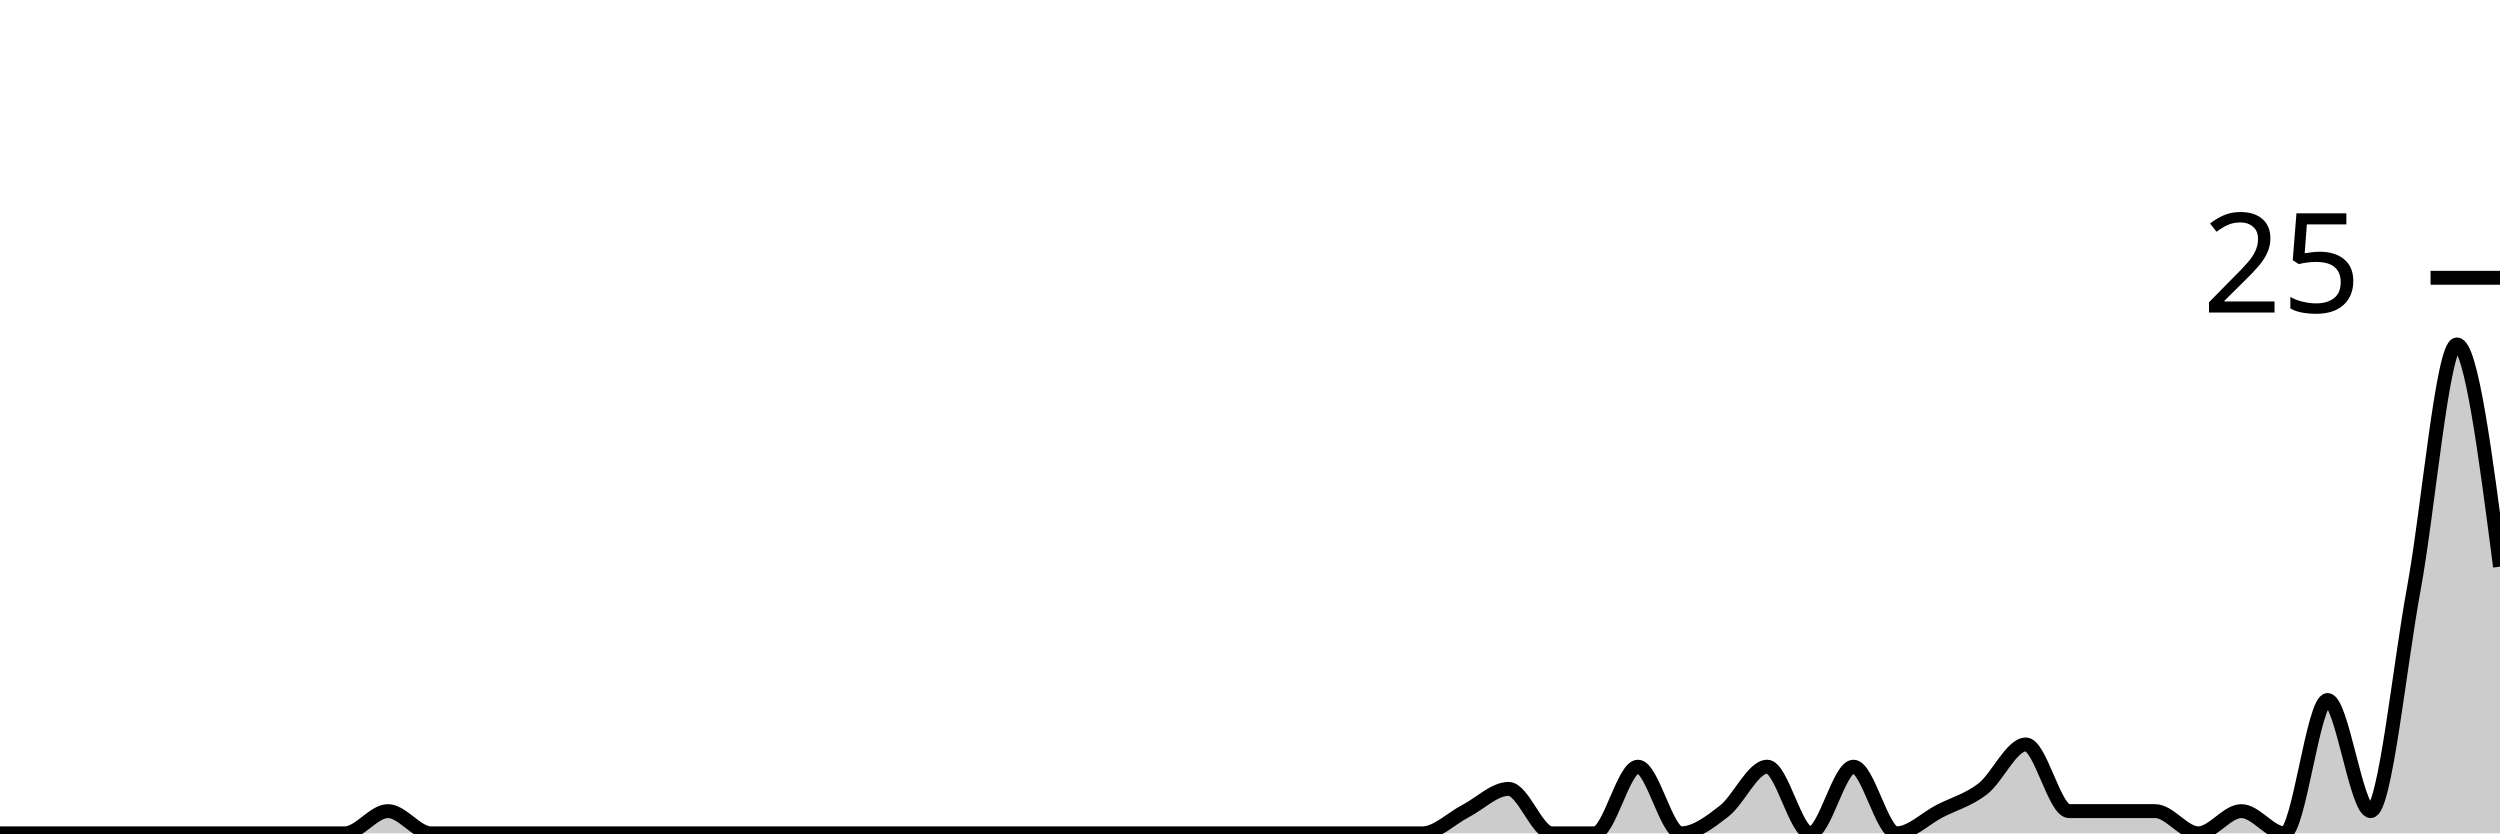
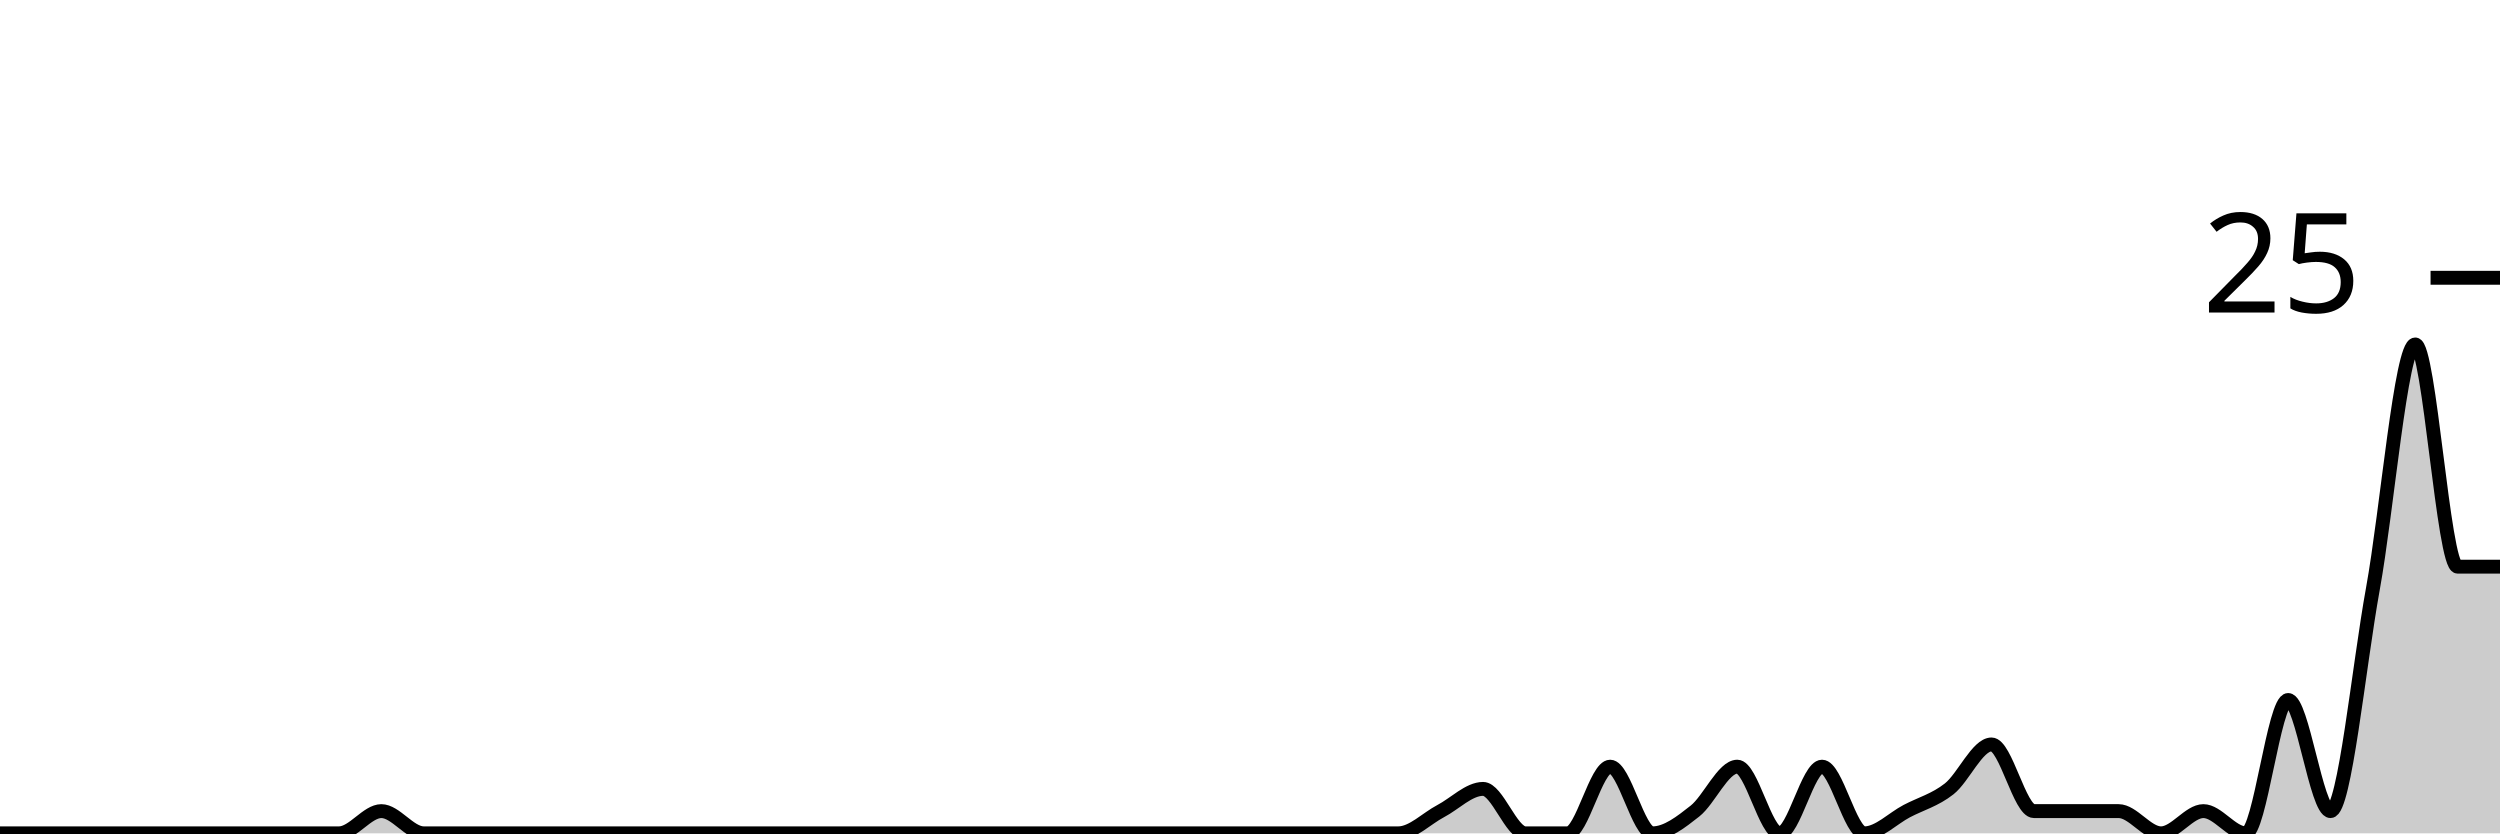
<svg xmlns="http://www.w3.org/2000/svg" viewBox="0 0 180 60">
  <g transform="translate(0,20)">
-     <path class="area" fill="rgba(0, 0, 0, 0.2)" d="M0,40C1.034,40,2.069,40,3.103,40C4.138,40,5.172,40,6.207,40C7.241,40,8.276,40,9.31,40C10.345,40,11.379,40,12.414,40C13.448,40,14.483,40,15.517,40C16.552,40,17.586,40,18.621,40C19.655,40,20.69,40,21.724,40C22.759,40,23.793,40,24.828,40C25.862,40,26.897,38.4,27.931,38.4C28.966,38.4,30,40,31.034,40C32.069,40,33.103,40,34.138,40C35.172,40,36.207,40,37.241,40C38.276,40,39.31,40,40.345,40C41.379,40,42.414,40,43.448,40C44.483,40,45.517,40,46.552,40C47.586,40,48.621,40,49.655,40C50.69,40,51.724,40,52.759,40C53.793,40,54.828,40,55.862,40C56.897,40,57.931,40,58.966,40C60,40,61.034,40,62.069,40C63.103,40,64.138,40,65.172,40C66.207,40,67.241,40,68.276,40C69.31,40,70.345,40,71.379,40C72.414,40,73.448,40,74.483,40C75.517,40,76.552,40,77.586,40C78.621,40,79.655,40,80.69,40C81.724,40,82.759,40,83.793,40C84.828,40,85.862,40,86.897,40C87.931,40,88.966,40,90,40C91.034,40,92.069,40,93.103,40C94.138,40,95.172,40,96.207,40C97.241,40,98.276,40,99.31,40C100.345,40,101.379,40,102.414,40C103.448,40,104.483,38.933,105.517,38.4C106.552,37.867,107.586,36.8,108.621,36.8C109.655,36.8,110.69,40,111.724,40C112.759,40,113.793,40,114.828,40C115.862,40,116.897,35.2,117.931,35.2C118.966,35.2,120,40,121.034,40C122.069,40,123.103,39.2,124.138,38.4C125.172,37.6,126.207,35.2,127.241,35.2C128.276,35.2,129.31,40,130.345,40C131.379,40,132.414,35.2,133.448,35.2C134.483,35.2,135.517,40,136.552,40C137.586,40,138.621,38.933,139.655,38.4C140.69,37.867,141.724,37.6,142.759,36.8C143.793,36,144.828,33.6,145.862,33.6C146.897,33.6,147.931,38.4,148.966,38.4C150,38.4,151.034,38.4,152.069,38.4C153.103,38.4,154.138,38.4,155.172,38.4C156.207,38.4,157.241,40,158.276,40C159.31,40,160.345,38.4,161.379,38.4C162.414,38.4,163.448,40,164.483,40C165.517,40,166.552,30.4,167.586,30.4C168.621,30.4,169.655,38.4,170.69,38.4C171.724,38.4,172.759,28,173.793,22.4C174.828,16.8,175.862,4.8,176.897,4.8C177.931,4.8,178.966,12.8,180,20.8L180,40C178.966,40,177.931,40,176.897,40C175.862,40,174.828,40,173.793,40C172.759,40,171.724,40,170.69,40C169.655,40,168.621,40,167.586,40C166.552,40,165.517,40,164.483,40C163.448,40,162.414,40,161.379,40C160.345,40,159.31,40,158.276,40C157.241,40,156.207,40,155.172,40C154.138,40,153.103,40,152.069,40C151.034,40,150,40,148.966,40C147.931,40,146.897,40,145.862,40C144.828,40,143.793,40,142.759,40C141.724,40,140.69,40,139.655,40C138.621,40,137.586,40,136.552,40C135.517,40,134.483,40,133.448,40C132.414,40,131.379,40,130.345,40C129.31,40,128.276,40,127.241,40C126.207,40,125.172,40,124.138,40C123.103,40,122.069,40,121.034,40C120,40,118.966,40,117.931,40C116.897,40,115.862,40,114.828,40C113.793,40,112.759,40,111.724,40C110.69,40,109.655,40,108.621,40C107.586,40,106.552,40,105.517,40C104.483,40,103.448,40,102.414,40C101.379,40,100.345,40,99.31,40C98.276,40,97.241,40,96.207,40C95.172,40,94.138,40,93.103,40C92.069,40,91.034,40,90,40C88.966,40,87.931,40,86.897,40C85.862,40,84.828,40,83.793,40C82.759,40,81.724,40,80.69,40C79.655,40,78.621,40,77.586,40C76.552,40,75.517,40,74.483,40C73.448,40,72.414,40,71.379,40C70.345,40,69.31,40,68.276,40C67.241,40,66.207,40,65.172,40C64.138,40,63.103,40,62.069,40C61.034,40,60,40,58.966,40C57.931,40,56.897,40,55.862,40C54.828,40,53.793,40,52.759,40C51.724,40,50.69,40,49.655,40C48.621,40,47.586,40,46.552,40C45.517,40,44.483,40,43.448,40C42.414,40,41.379,40,40.345,40C39.31,40,38.276,40,37.241,40C36.207,40,35.172,40,34.138,40C33.103,40,32.069,40,31.034,40C30,40,28.966,40,27.931,40C26.897,40,25.862,40,24.828,40C23.793,40,22.759,40,21.724,40C20.69,40,19.655,40,18.621,40C17.586,40,16.552,40,15.517,40C14.483,40,13.448,40,12.414,40C11.379,40,10.345,40,9.31,40C8.276,40,7.241,40,6.207,40C5.172,40,4.138,40,3.103,40C2.069,40,1.034,40,0,40Z" />
-     <path class="line" stroke="black" fill="none" d="M0,40C1.034,40,2.069,40,3.103,40C4.138,40,5.172,40,6.207,40C7.241,40,8.276,40,9.31,40C10.345,40,11.379,40,12.414,40C13.448,40,14.483,40,15.517,40C16.552,40,17.586,40,18.621,40C19.655,40,20.69,40,21.724,40C22.759,40,23.793,40,24.828,40C25.862,40,26.897,38.4,27.931,38.4C28.966,38.4,30,40,31.034,40C32.069,40,33.103,40,34.138,40C35.172,40,36.207,40,37.241,40C38.276,40,39.31,40,40.345,40C41.379,40,42.414,40,43.448,40C44.483,40,45.517,40,46.552,40C47.586,40,48.621,40,49.655,40C50.69,40,51.724,40,52.759,40C53.793,40,54.828,40,55.862,40C56.897,40,57.931,40,58.966,40C60,40,61.034,40,62.069,40C63.103,40,64.138,40,65.172,40C66.207,40,67.241,40,68.276,40C69.31,40,70.345,40,71.379,40C72.414,40,73.448,40,74.483,40C75.517,40,76.552,40,77.586,40C78.621,40,79.655,40,80.69,40C81.724,40,82.759,40,83.793,40C84.828,40,85.862,40,86.897,40C87.931,40,88.966,40,90,40C91.034,40,92.069,40,93.103,40C94.138,40,95.172,40,96.207,40C97.241,40,98.276,40,99.31,40C100.345,40,101.379,40,102.414,40C103.448,40,104.483,38.933,105.517,38.4C106.552,37.867,107.586,36.8,108.621,36.8C109.655,36.8,110.69,40,111.724,40C112.759,40,113.793,40,114.828,40C115.862,40,116.897,35.2,117.931,35.2C118.966,35.2,120,40,121.034,40C122.069,40,123.103,39.2,124.138,38.4C125.172,37.6,126.207,35.2,127.241,35.2C128.276,35.2,129.31,40,130.345,40C131.379,40,132.414,35.2,133.448,35.2C134.483,35.2,135.517,40,136.552,40C137.586,40,138.621,38.933,139.655,38.4C140.69,37.867,141.724,37.6,142.759,36.8C143.793,36,144.828,33.6,145.862,33.6C146.897,33.6,147.931,38.4,148.966,38.4C150,38.4,151.034,38.4,152.069,38.4C153.103,38.4,154.138,38.4,155.172,38.4C156.207,38.4,157.241,40,158.276,40C159.31,40,160.345,38.4,161.379,38.4C162.414,38.4,163.448,40,164.483,40C165.517,40,166.552,30.4,167.586,30.4C168.621,30.4,169.655,38.4,170.69,38.4C171.724,38.4,172.759,28,173.793,22.4C174.828,16.8,175.862,4.8,176.897,4.8C177.931,4.8,178.966,12.8,180,20.8" />
+     <path class="area" fill="rgba(0, 0, 0, 0.2)" d="M0,40C1.017,40,2.034,40,3.051,40C4.068,40,5.085,40,6.102,40C7.119,40,8.136,40,9.153,40C10.169,40,11.186,40,12.203,40C13.22,40,14.237,40,15.254,40C16.271,40,17.288,40,18.305,40C19.322,40,20.339,40,21.356,40C22.373,40,23.39,40,24.407,40C25.424,40,26.441,38.4,27.458,38.4C28.475,38.4,29.492,40,30.508,40C31.525,40,32.542,40,33.559,40C34.576,40,35.593,40,36.61,40C37.627,40,38.644,40,39.661,40C40.678,40,41.695,40,42.712,40C43.729,40,44.746,40,45.763,40C46.78,40,47.797,40,48.814,40C49.831,40,50.847,40,51.864,40C52.881,40,53.898,40,54.915,40C55.932,40,56.949,40,57.966,40C58.983,40,60,40,61.017,40C62.034,40,63.051,40,64.068,40C65.085,40,66.102,40,67.119,40C68.136,40,69.153,40,70.169,40C71.186,40,72.203,40,73.22,40C74.237,40,75.254,40,76.271,40C77.288,40,78.305,40,79.322,40C80.339,40,81.356,40,82.373,40C83.39,40,84.407,40,85.424,40C86.441,40,87.458,40,88.475,40C89.492,40,90.508,40,91.525,40C92.542,40,93.559,40,94.576,40C95.593,40,96.61,40,97.627,40C98.644,40,99.661,40,100.678,40C101.695,40,102.712,38.933,103.729,38.4C104.746,37.867,105.763,36.8,106.78,36.8C107.797,36.8,108.814,40,109.831,40C110.847,40,111.864,40,112.881,40C113.898,40,114.915,35.2,115.932,35.2C116.949,35.2,117.966,40,118.983,40C120,40,121.017,39.2,122.034,38.4C123.051,37.6,124.068,35.2,125.085,35.2C126.102,35.2,127.119,40,128.136,40C129.153,40,130.169,35.2,131.186,35.2C132.203,35.2,133.22,40,134.237,40C135.254,40,136.271,38.933,137.288,38.4C138.305,37.867,139.322,37.6,140.339,36.8C141.356,36,142.373,33.6,143.39,33.6C144.407,33.6,145.424,38.4,146.441,38.4C147.458,38.4,148.475,38.4,149.492,38.4C150.508,38.4,151.525,38.4,152.542,38.4C153.559,38.4,154.576,40,155.593,40C156.61,40,157.627,38.4,158.644,38.4C159.661,38.4,160.678,40,161.695,40C162.712,40,163.729,30.4,164.746,30.4C165.763,30.4,166.78,38.4,167.797,38.4C168.814,38.4,169.831,28,170.847,22.4C171.864,16.8,172.881,4.8,173.898,4.8C174.915,4.8,175.932,20.8,176.949,20.8C177.966,20.8,178.983,20.8,180,20.8L180,40C178.983,40,177.966,40,176.949,40C175.932,40,174.915,40,173.898,40C172.881,40,171.864,40,170.847,40C169.831,40,168.814,40,167.797,40C166.78,40,165.763,40,164.746,40C163.729,40,162.712,40,161.695,40C160.678,40,159.661,40,158.644,40C157.627,40,156.61,40,155.593,40C154.576,40,153.559,40,152.542,40C151.525,40,150.508,40,149.492,40C148.475,40,147.458,40,146.441,40C145.424,40,144.407,40,143.39,40C142.373,40,141.356,40,140.339,40C139.322,40,138.305,40,137.288,40C136.271,40,135.254,40,134.237,40C133.22,40,132.203,40,131.186,40C130.169,40,129.153,40,128.136,40C127.119,40,126.102,40,125.085,40C124.068,40,123.051,40,122.034,40C121.017,40,120,40,118.983,40C117.966,40,116.949,40,115.932,40C114.915,40,113.898,40,112.881,40C111.864,40,110.847,40,109.831,40C108.814,40,107.797,40,106.78,40C105.763,40,104.746,40,103.729,40C102.712,40,101.695,40,100.678,40C99.661,40,98.644,40,97.627,40C96.61,40,95.593,40,94.576,40C93.559,40,92.542,40,91.525,40C90.508,40,89.492,40,88.475,40C87.458,40,86.441,40,85.424,40C84.407,40,83.39,40,82.373,40C81.356,40,80.339,40,79.322,40C78.305,40,77.288,40,76.271,40C75.254,40,74.237,40,73.22,40C72.203,40,71.186,40,70.169,40C69.153,40,68.136,40,67.119,40C66.102,40,65.085,40,64.068,40C63.051,40,62.034,40,61.017,40C60,40,58.983,40,57.966,40C56.949,40,55.932,40,54.915,40C53.898,40,52.881,40,51.864,40C50.847,40,49.831,40,48.814,40C47.797,40,46.78,40,45.763,40C44.746,40,43.729,40,42.712,40C41.695,40,40.678,40,39.661,40C38.644,40,37.627,40,36.61,40C35.593,40,34.576,40,33.559,40C32.542,40,31.525,40,30.508,40C29.492,40,28.475,40,27.458,40C26.441,40,25.424,40,24.407,40C23.39,40,22.373,40,21.356,40C20.339,40,19.322,40,18.305,40C17.288,40,16.271,40,15.254,40C14.237,40,13.22,40,12.203,40C11.186,40,10.169,40,9.153,40C8.136,40,7.119,40,6.102,40C5.085,40,4.068,40,3.051,40C2.034,40,1.017,40,0,40Z" />
+     <path class="line" stroke="black" fill="none" d="M0,40C1.017,40,2.034,40,3.051,40C4.068,40,5.085,40,6.102,40C7.119,40,8.136,40,9.153,40C10.169,40,11.186,40,12.203,40C13.22,40,14.237,40,15.254,40C16.271,40,17.288,40,18.305,40C19.322,40,20.339,40,21.356,40C22.373,40,23.39,40,24.407,40C25.424,40,26.441,38.4,27.458,38.4C28.475,38.4,29.492,40,30.508,40C31.525,40,32.542,40,33.559,40C34.576,40,35.593,40,36.61,40C37.627,40,38.644,40,39.661,40C40.678,40,41.695,40,42.712,40C43.729,40,44.746,40,45.763,40C46.78,40,47.797,40,48.814,40C49.831,40,50.847,40,51.864,40C52.881,40,53.898,40,54.915,40C55.932,40,56.949,40,57.966,40C58.983,40,60,40,61.017,40C62.034,40,63.051,40,64.068,40C65.085,40,66.102,40,67.119,40C68.136,40,69.153,40,70.169,40C71.186,40,72.203,40,73.22,40C74.237,40,75.254,40,76.271,40C77.288,40,78.305,40,79.322,40C80.339,40,81.356,40,82.373,40C83.39,40,84.407,40,85.424,40C86.441,40,87.458,40,88.475,40C89.492,40,90.508,40,91.525,40C92.542,40,93.559,40,94.576,40C95.593,40,96.61,40,97.627,40C98.644,40,99.661,40,100.678,40C101.695,40,102.712,38.933,103.729,38.4C104.746,37.867,105.763,36.8,106.78,36.8C107.797,36.8,108.814,40,109.831,40C110.847,40,111.864,40,112.881,40C113.898,40,114.915,35.2,115.932,35.2C116.949,35.2,117.966,40,118.983,40C120,40,121.017,39.2,122.034,38.4C123.051,37.6,124.068,35.2,125.085,35.2C126.102,35.2,127.119,40,128.136,40C129.153,40,130.169,35.2,131.186,35.2C132.203,35.2,133.22,40,134.237,40C135.254,40,136.271,38.933,137.288,38.4C138.305,37.867,139.322,37.6,140.339,36.8C141.356,36,142.373,33.6,143.39,33.6C144.407,33.6,145.424,38.4,146.441,38.4C147.458,38.4,148.475,38.4,149.492,38.4C150.508,38.4,151.525,38.4,152.542,38.4C153.559,38.4,154.576,40,155.593,40C156.61,40,157.627,38.4,158.644,38.4C159.661,38.4,160.678,40,161.695,40C162.712,40,163.729,30.4,164.746,30.4C165.763,30.4,166.78,38.4,167.797,38.4C168.814,38.4,169.831,28,170.847,22.4C171.864,16.8,172.881,4.8,173.898,4.8C174.915,4.8,175.932,20.8,176.949,20.8C177.966,20.8,178.983,20.8,180,20.8" />
    <path class="axis-ceiling" stroke-width="1" stroke="black" fill="none" d="M175,0L180,0" />
    <text class="axis-ceiling-label" font-family="sans-serif" text-anchor="end" font-size="10px" x="170" y="2.5">25</text>
  </g>
</svg>
